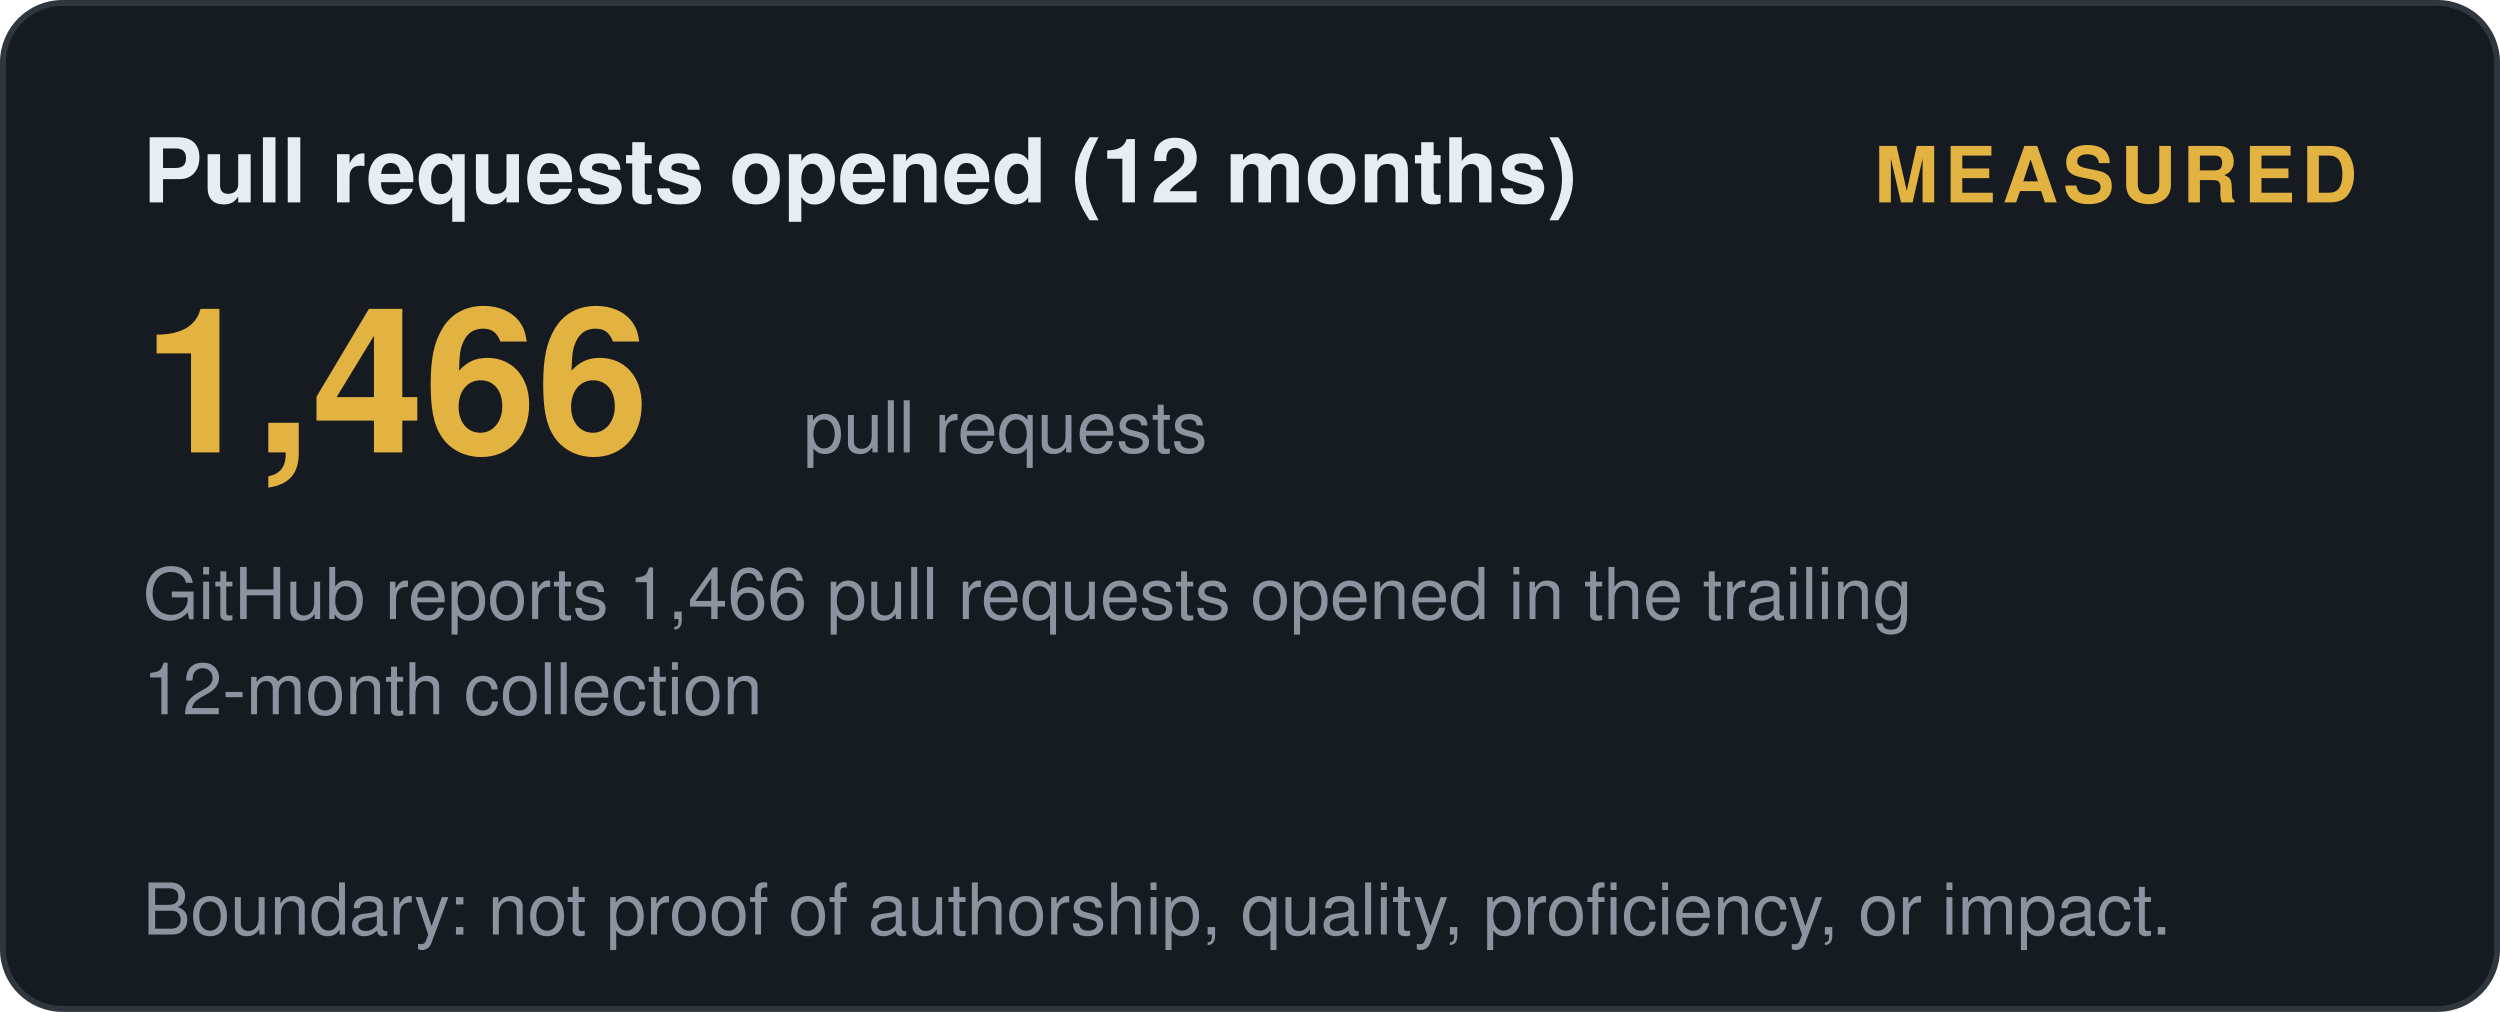
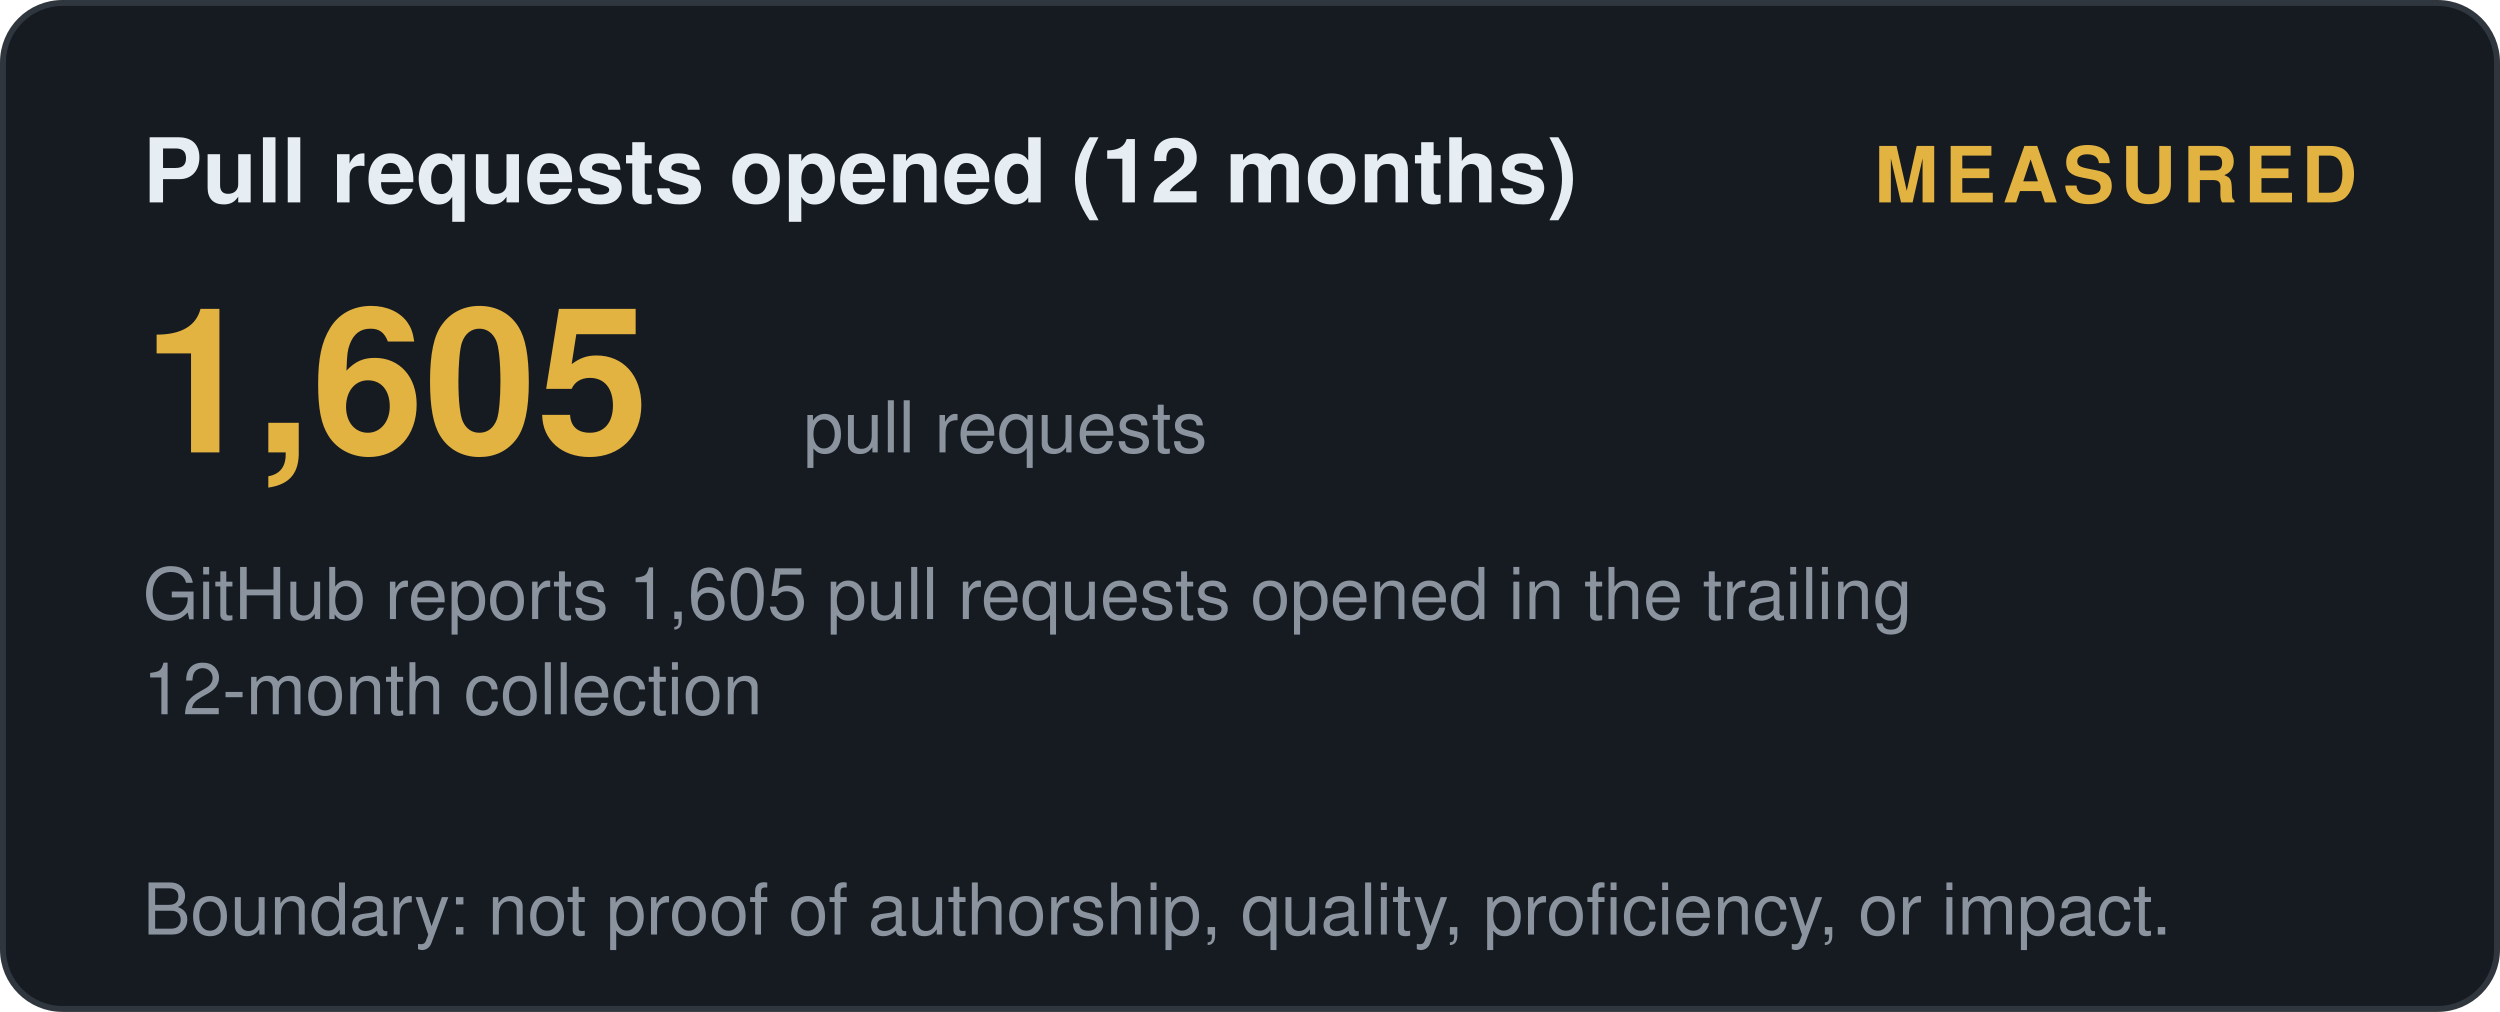
<svg xmlns="http://www.w3.org/2000/svg" width="420" height="170" viewBox="0 0 420 170" role="img" aria-label="Pull requests opened (12 months): measured">
  <style>
    .t { font: 600 15px 'Segoe UI', Helvetica, Arial, sans-serif; fill: #e6edf3; }
    .big { font: 700 34px 'Segoe UI', Helvetica, Arial, sans-serif; fill: #e3b341; }
    .status, .tier { font: 700 13px 'Segoe UI', Helvetica, Arial, sans-serif; letter-spacing: 1px; }
    .ev { font: 400 12px 'Segoe UI', Helvetica, Arial, sans-serif; fill: #8b949e; }
    .fade { opacity: 1; }
  </style>
  <defs>
    <linearGradient id="shL" x1="0%" y1="0%" x2="100%" y2="0%">
      <stop offset="0%" stop-color="#9e7b2a" />
      <stop offset="50%" stop-color="#e3b341">
        <animate attributeName="offset" values="0.2;0.8;0.2" dur="6s" repeatCount="indefinite" />
      </stop>
      <stop offset="100%" stop-color="#9e7b2a" />
    </linearGradient>
  </defs>
  <rect width="419" height="169" x="0.5" y="0.5" rx="10" fill="#161b22" stroke="#30363d" />
  <text class="t fade" x="24" y="34">Pull requests opened (12 months)</text>
  <text class="status fade d1" x="396" y="34" text-anchor="end" fill="#e3b341">MEASURED</text>
-   <text class="big fade d1" x="24" y="76">1,466</text>
+   <text class="big fade d1" x="24" y="76">1,605</text>
  <text class="ev fade d2" x="135" y="76">pull requests</text>
-   <text class="ev fade d2" x="24" y="104">GitHub reports 1,466 pull requests opened in the trailing</text>
+   <text class="ev fade d2" x="24" y="104">GitHub reports 1,605 pull requests opened in the trailing</text>
  <text class="ev fade d3" x="24" y="120">12-month collection</text>
  <text class="ev fade d4" x="24" y="157">Boundary: not proof of authorship, quality, proficiency, or impact.</text>
</svg>
